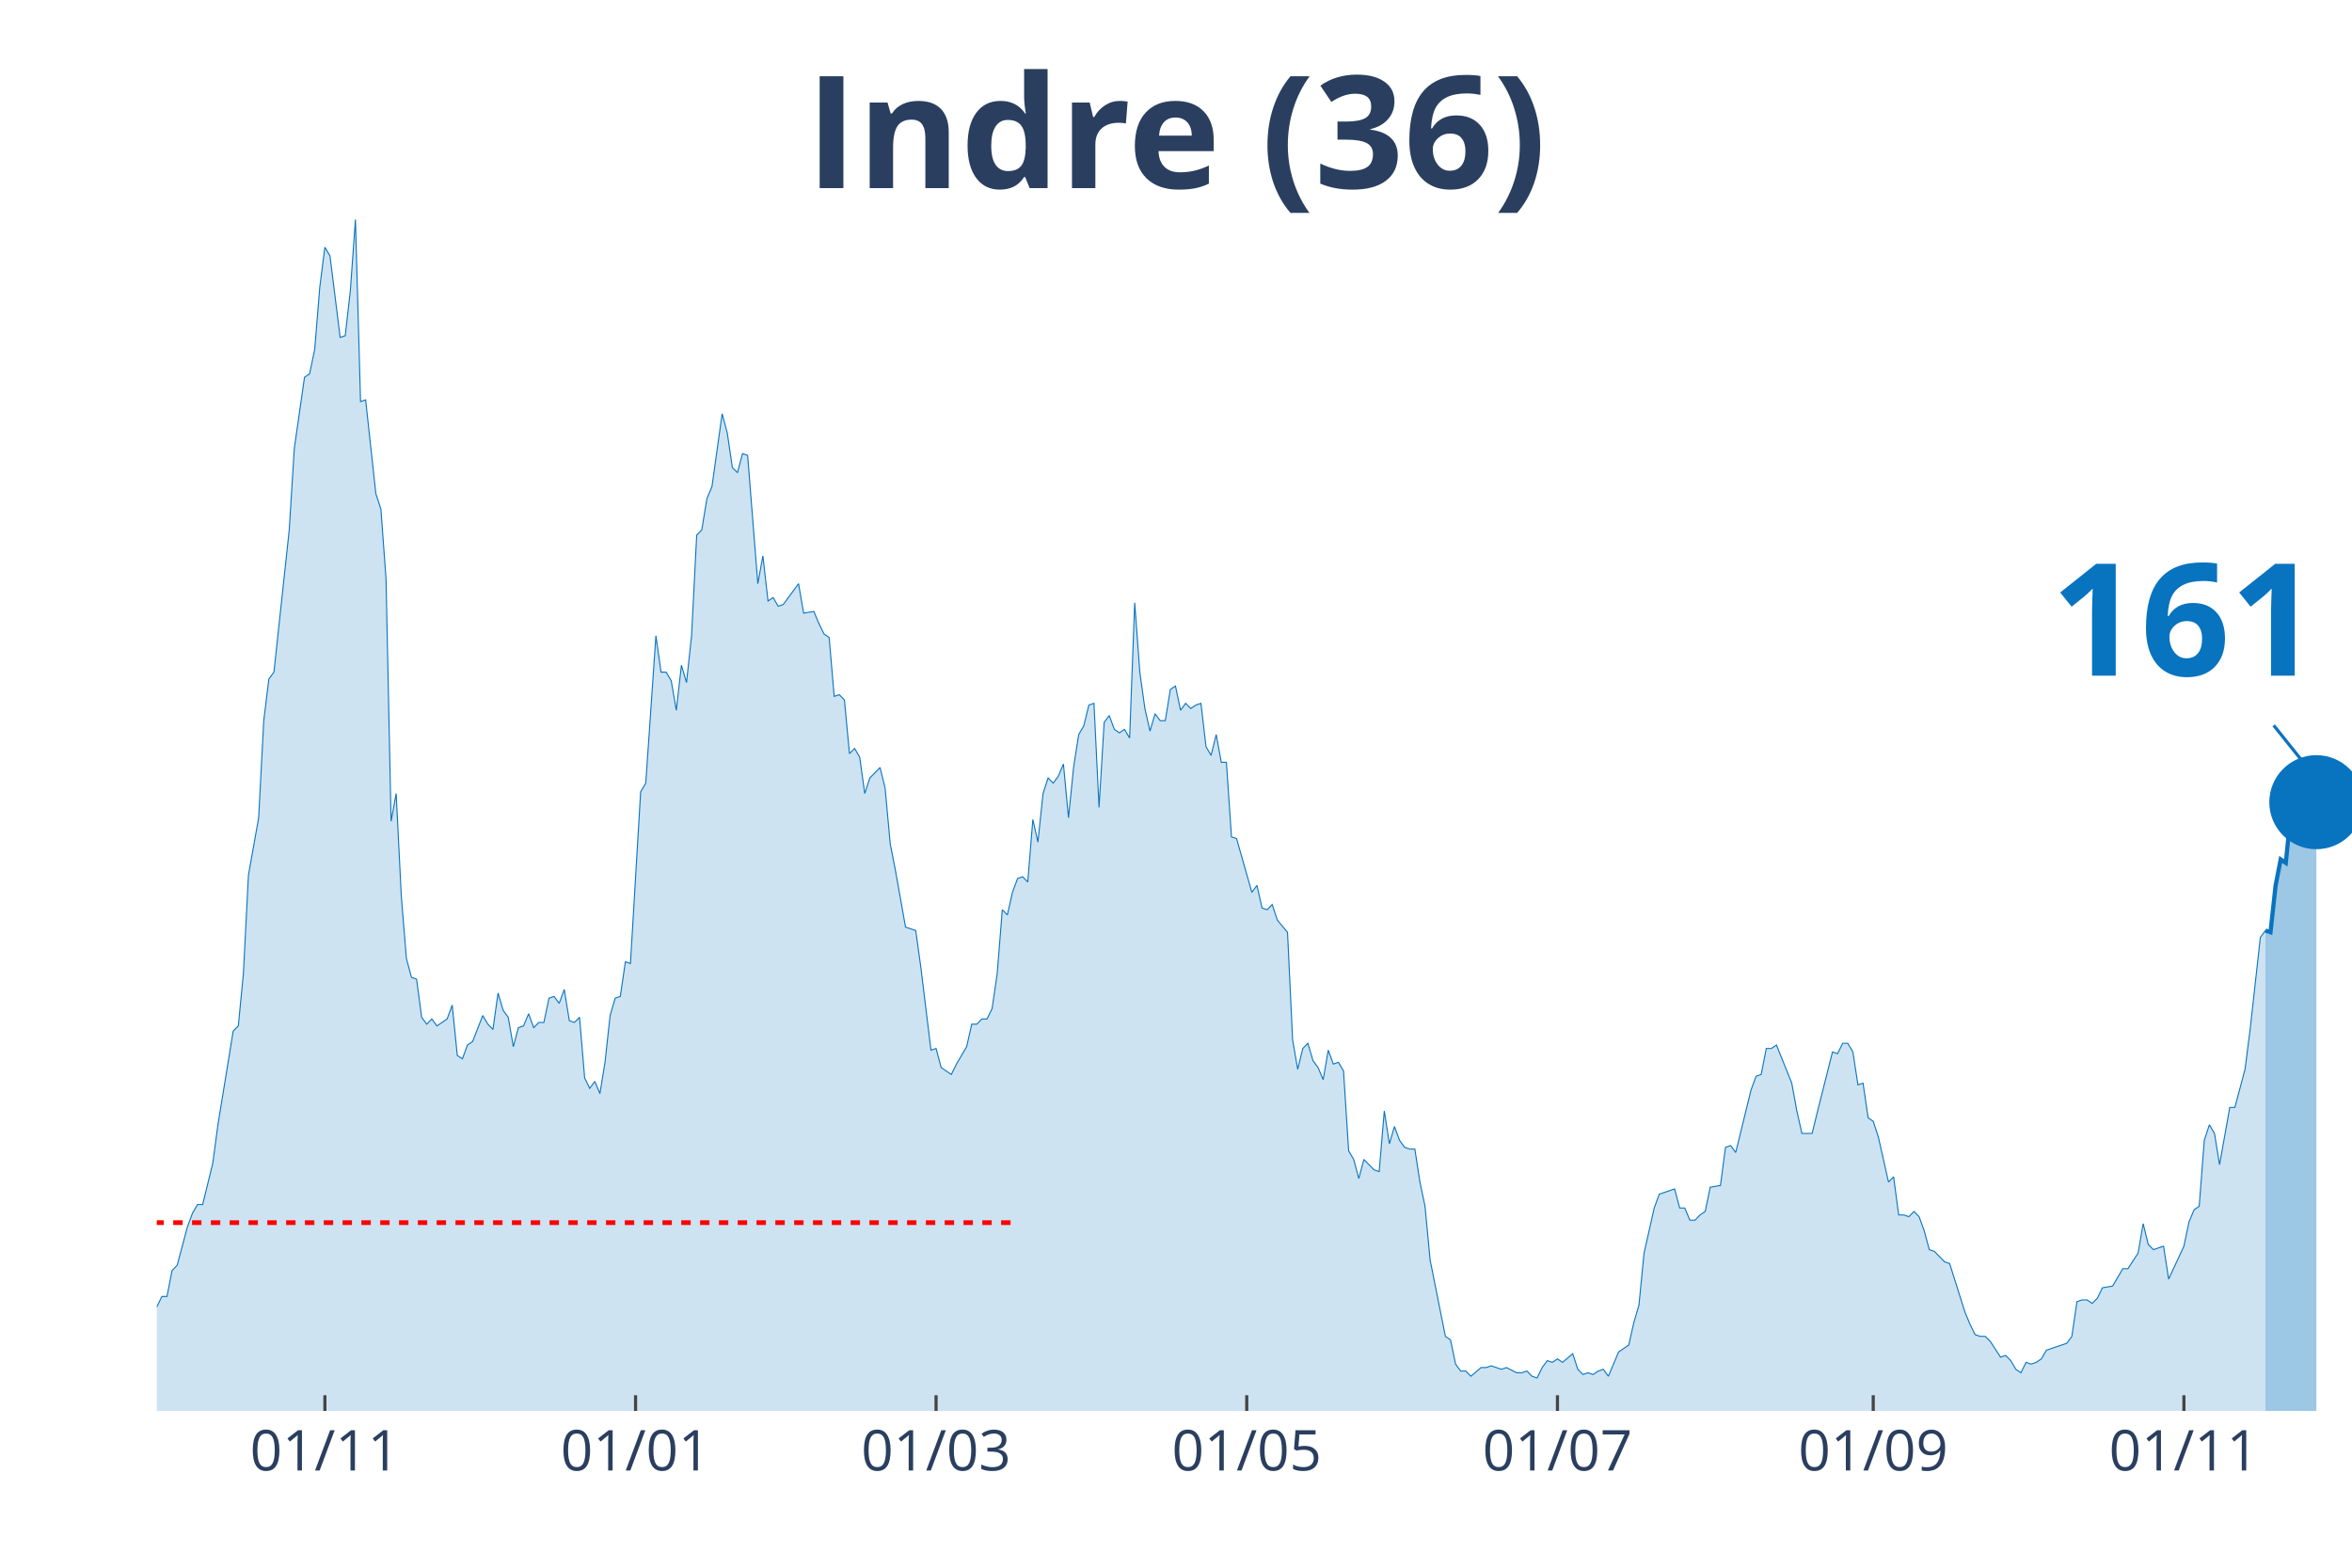
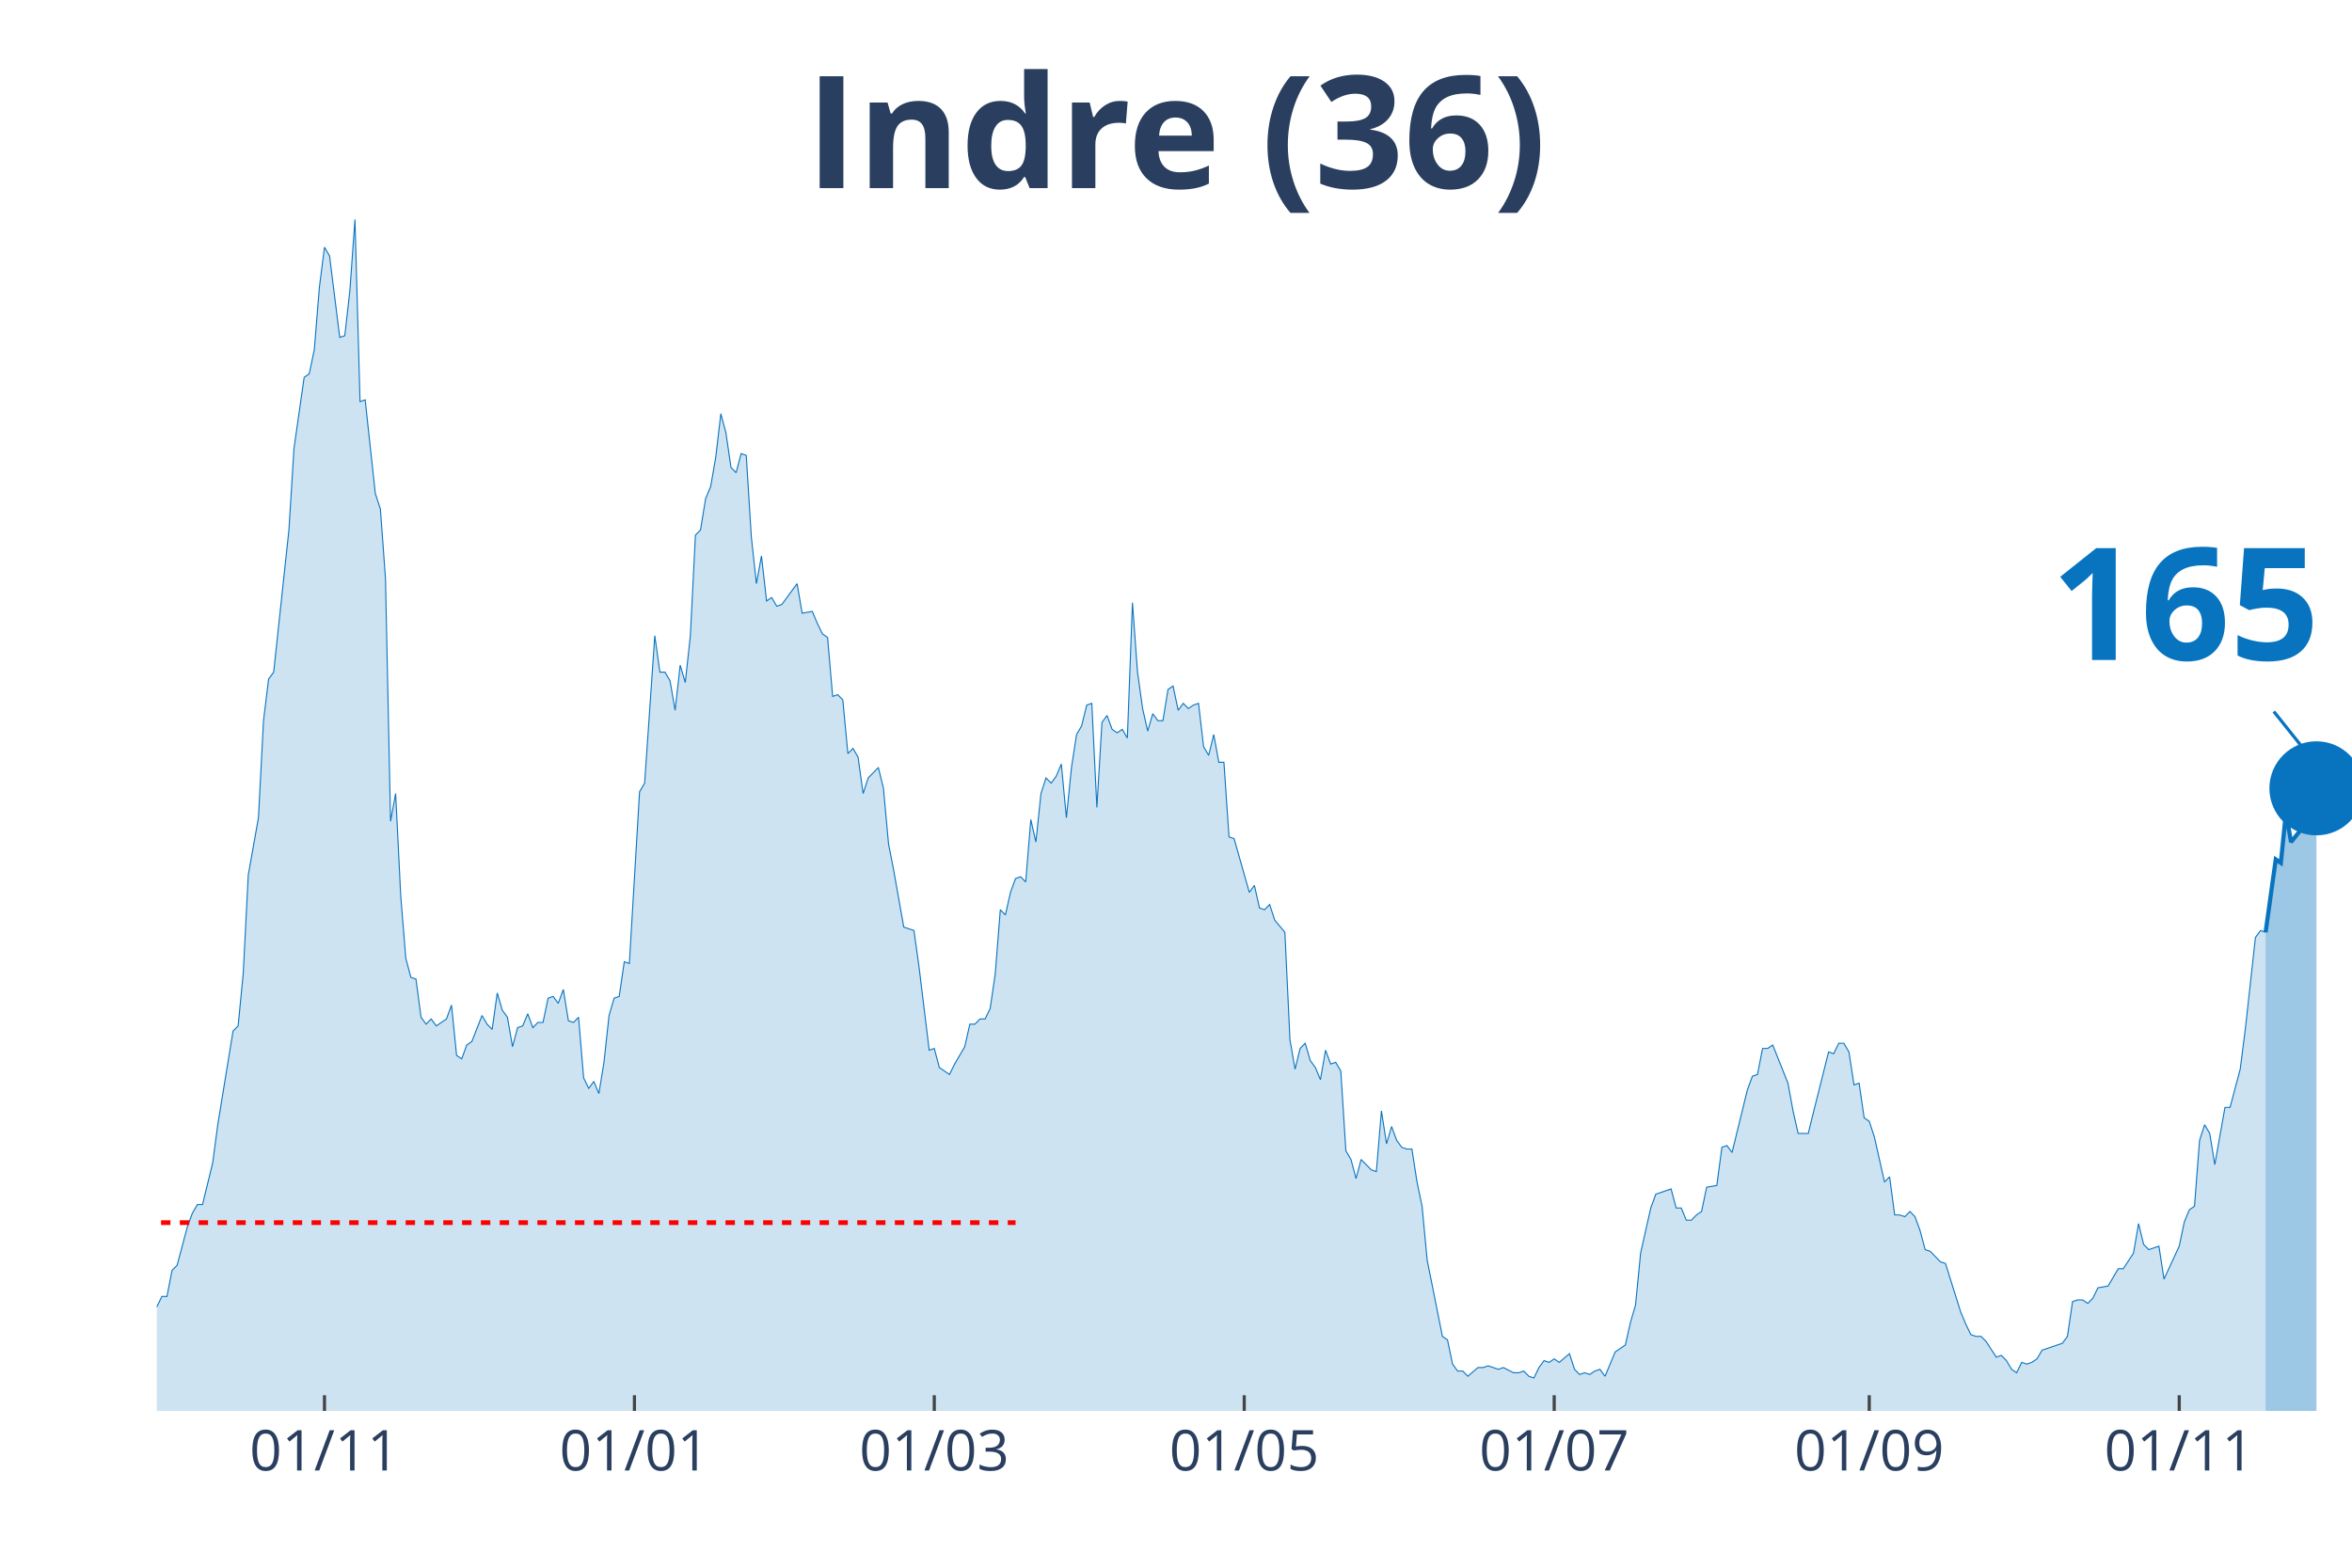
<svg xmlns="http://www.w3.org/2000/svg" class="main-svg" width="1125" height="750" style="" viewBox="0 0 750 500">
  <rect x="0" y="0" width="750" height="500" style="fill: rgb(0, 0, 0); fill-opacity: 0;" />
-   <defs id="defs-5858f6">
+   <defs id="defs-5f9897">
    <g class="clips">
-       <clipPath id="clip5858f6xyplot" class="plotclip">
+       <clipPath id="clip5f9897xyplot" class="plotclip">
        <rect width="700" height="380" />
      </clipPath>
-       <clipPath class="axesclip" id="clip5858f6x">
+       <clipPath class="axesclip" id="clip5f9897x">
        <rect x="50" y="0" width="700" height="500" />
      </clipPath>
-       <clipPath class="axesclip" id="clip5858f6y">
+       <clipPath class="axesclip" id="clip5f9897y">
        <rect x="0" y="70" width="750" height="380" />
      </clipPath>
-       <clipPath class="axesclip" id="clip5858f6xy">
+       <clipPath class="axesclip" id="clip5f9897xy">
        <rect x="50" y="70" width="700" height="380" />
      </clipPath>
    </g>
    <g class="gradients" />
  </defs>
  <g class="bglayer">
    <rect class="bg" x="50" y="70" width="700" height="380" style="fill: rgb(0, 0, 0); fill-opacity: 0; stroke-width: 0;" />
  </g>
  <g class="layer-below">
    <g class="imagelayer" />
    <g class="shapelayer" />
  </g>
  <g class="cartesianlayer">
    <g class="subplot xy">
      <g class="layer-subplot">
        <g class="shapelayer" />
        <g class="imagelayer" />
      </g>
      <g class="gridlayer">
        <g class="x">
-           <path class="xgrid crisp" transform="translate(103.6,0)" d="M0,70v380" style="stroke: rgb(255, 255, 255); stroke-opacity: 1; stroke-width: 1px;" />
-           <path class="xgrid crisp" transform="translate(202.67,0)" d="M0,70v380" style="stroke: rgb(255, 255, 255); stroke-opacity: 1; stroke-width: 1px;" />
-           <path class="xgrid crisp" transform="translate(298.49,0)" d="M0,70v380" style="stroke: rgb(255, 255, 255); stroke-opacity: 1; stroke-width: 1px;" />
-           <path class="xgrid crisp" transform="translate(397.56,0)" d="M0,70v380" style="stroke: rgb(255, 255, 255); stroke-opacity: 1; stroke-width: 1px;" />
-           <path class="xgrid crisp" transform="translate(496.64,0)" d="M0,70v380" style="stroke: rgb(255, 255, 255); stroke-opacity: 1; stroke-width: 1px;" />
-           <path class="xgrid crisp" transform="translate(597.33,0)" d="M0,70v380" style="stroke: rgb(255, 255, 255); stroke-opacity: 1; stroke-width: 1px;" />
-           <path class="xgrid crisp" transform="translate(696.4,0)" d="M0,70v380" style="stroke: rgb(255, 255, 255); stroke-opacity: 1; stroke-width: 1px;" />
+           <path class="xgrid crisp" transform="translate(103.47,0)" d="M0,70v380" style="stroke: rgb(255, 255, 255); stroke-opacity: 1; stroke-width: 1px;" />
+           <path class="xgrid crisp" transform="translate(202.31,0)" d="M0,70v380" style="stroke: rgb(255, 255, 255); stroke-opacity: 1; stroke-width: 1px;" />
+           <path class="xgrid crisp" transform="translate(297.92,0)" d="M0,70v380" style="stroke: rgb(255, 255, 255); stroke-opacity: 1; stroke-width: 1px;" />
+           <path class="xgrid crisp" transform="translate(396.76,0)" d="M0,70v380" style="stroke: rgb(255, 255, 255); stroke-opacity: 1; stroke-width: 1px;" />
+           <path class="xgrid crisp" transform="translate(495.6,0)" d="M0,70v380" style="stroke: rgb(255, 255, 255); stroke-opacity: 1; stroke-width: 1px;" />
+           <path class="xgrid crisp" transform="translate(596.06,0)" d="M0,70v380" style="stroke: rgb(255, 255, 255); stroke-opacity: 1; stroke-width: 1px;" />
+           <path class="xgrid crisp" transform="translate(694.91,0)" d="M0,70v380" style="stroke: rgb(255, 255, 255); stroke-opacity: 1; stroke-width: 1px;" />
        </g>
        <g class="y" />
      </g>
      <g class="zerolinelayer" />
      <path class="xlines-below" />
      <path class="ylines-below" />
      <g class="overlines-below" />
      <g class="xaxislayer-below" />
      <g class="yaxislayer-below" />
      <g class="overaxes-below" />
-       <g class="plot" transform="translate(50, 70)" clip-path="url('#clip5858f6xyplot')">
+       <g class="plot" transform="translate(50, 70)" clip-path="url('#clip5f9897xyplot')">
        <g class="scatterlayer mlayer">
-           <g class="trace scatter tracee66c09" style="stroke-miterlimit: 2;">
+           <g class="trace scatter traceef223f" style="stroke-miterlimit: 2;">
            <g class="fills">
              <g>
-                 <path class="js-fill" d="M672.39,380L-220.88,380L-220.88,373.92L-204.64,378.89L-203.02,378.34L-183.53,379.45L-181.9,380L-160.79,377.79L-159.16,377.23L-144.55,380L-142.92,380L-110.44,379.45L-108.82,377.79L-99.07,375.57L-97.45,377.23L-92.58,375.57L-90.95,374.47L-87.7,374.47L-86.08,371.7L-82.83,370.04L-81.21,373.36L-77.96,370.04L-76.33,370.04L-71.46,371.7L-69.84,370.6L-68.21,375.02L-66.59,374.47L-64.97,374.47L-63.34,370.04L-60.09,358.98L-58.47,354L-55.22,348.47L-53.6,348.47L-50.35,349.58L-48.72,353.45L-43.85,360.09L-42.23,360.09L-40.6,361.75L-38.98,361.19L-35.73,362.85L-34.11,359.53L-29.23,354.56L-27.61,346.81L-25.99,344.6L-24.36,337.41L-22.74,332.98L-21.11,332.98L-19.49,334.09L-17.87,329.11L-16.24,338.52L-14.62,340.73L-11.37,344.6L-9.74,345.71L-8.12,345.71L-6.5,350.68L-4.87,347.92L-3.25,346.81L-1.62,348.47L0,346.81L1.62,343.49L3.25,343.49L4.87,335.2L6.5,333.54L9.74,321.37L11.37,316.94L12.99,314.18L14.62,314.18L17.87,300.9L19.49,288.73L24.36,258.86L25.99,257.21L27.61,240.61L29.23,209.08L32.48,190.83L34.11,159.85L35.73,146.58L37.35,144.37L42.23,99.01L43.85,73.01L47.1,50.33L48.72,49.23L50.35,41.48L51.97,21.57L53.6,8.85L55.22,11.62L58.47,37.61L60.09,37.06L61.72,22.68L63.34,0L64.97,58.08L66.59,57.53L69.84,87.39L71.46,92.37L73.09,114.5L74.71,191.94L76.33,183.09L77.96,215.72L79.58,235.63L81.21,241.72L82.83,242.27L84.45,254.44L86.08,256.65L87.7,254.99L89.33,257.21L90.95,256.1L92.58,254.99L94.2,250.57L95.82,266.61L97.45,267.71L99.07,263.29L100.7,262.18L103.94,253.89L105.57,256.65L107.19,258.31L108.82,246.7L110.44,252.23L112.06,254.44L113.69,263.84L115.31,257.76L116.94,257.21L118.56,253.33L120.19,257.76L121.81,256.1L123.43,256.1L125.06,248.36L126.68,247.8L128.31,250.01L129.93,245.59L131.55,255.55L133.18,256.1L134.8,254.44L136.43,273.8L138.05,277.12L139.68,274.91L141.3,278.78L142.92,268.82L144.55,253.89L146.17,248.36L147.8,247.8L149.42,236.74L151.04,237.29L154.29,182.53L155.92,179.77L159.16,132.75L160.79,144.37L162.41,144.37L164.04,147.13L165.66,156.54L167.29,142.15L168.91,147.69L170.53,132.75L172.16,100.67L173.78,99.01L175.41,89.05L177.03,85.18L180.28,61.95L181.9,68.03L183.53,79.1L185.15,80.76L186.77,74.67L188.4,75.23L191.65,116.16L193.27,107.31L194.9,121.69L196.52,120.58L198.14,123.35L199.77,122.79L204.64,116.16L206.26,125.56L209.51,125.01L211.14,128.88L212.76,132.2L214.39,133.3L216.01,152.11L217.63,151.56L219.26,153.22L220.88,170.36L222.51,168.7L224.13,171.47L225.75,183.09L227.38,178.11L230.63,174.79L232.25,181.43L233.87,199.13L235.5,207.42L238.75,225.68L240.37,226.23L242,226.78L243.62,238.4L246.87,264.95L248.49,264.4L250.12,270.48L251.74,271.59L253.36,272.69L254.99,269.37L258.24,263.84L259.86,256.65L261.48,256.65L263.11,254.99L264.73,254.99L266.36,251.67L267.98,240.61L269.61,220.15L271.23,221.8L272.85,214.61L274.48,210.19L276.1,209.64L277.73,211.3L279.35,191.38L280.97,198.57L282.6,183.09L284.22,178.11L285.85,179.77L287.47,177.55L289.1,173.68L290.72,190.83L292.34,174.79L293.97,164.28L295.59,161.51L297.22,154.88L298.84,154.32L300.46,187.51L302.09,160.41L303.71,158.2L305.34,162.62L306.96,163.73L308.58,162.62L310.21,165.39L311.83,122.24L313.46,144.37L315.08,155.98L316.71,163.17L318.33,157.64L319.95,159.85L321.58,159.85L323.2,149.9L324.83,148.79L326.45,156.54L328.07,154.32L329.7,155.98L331.32,154.88L332.95,154.32L334.57,168.15L336.19,170.92L337.82,164.28L339.44,173.13L341.07,173.13L342.69,196.91L344.32,197.47L349.19,214.61L350.81,212.4L352.44,219.59L354.06,220.15L355.68,218.49L357.31,223.46L360.56,227.34L362.18,261.63L363.81,271.03L365.43,264.4L367.05,262.74L368.68,268.27L370.3,270.48L371.93,274.35L373.55,264.95L375.17,269.37L376.8,268.82L378.42,271.59L380.05,297.03L381.67,299.8L383.29,305.88L384.92,299.8L388.17,303.11L389.79,303.67L391.42,284.31L393.04,294.82L394.66,289.29L396.29,293.71L397.91,295.92L399.54,296.48L401.16,296.48L402.78,306.99L404.41,314.73L406.03,331.88L410.9,356.22L412.53,357.32L414.15,365.07L415.78,367.28L417.4,367.28L419.03,368.94L422.27,366.17L423.9,366.17L425.52,365.62L427.15,366.17L428.77,366.72L430.39,366.17L433.64,367.83L435.27,367.83L436.89,367.28L438.52,368.94L440.14,369.49L441.76,366.17L443.39,363.96L445.01,364.51L446.64,363.41L448.26,364.51L451.51,361.75L453.13,366.72L454.76,368.38L456.38,367.83L458,368.38L459.63,367.28L461.25,366.72L462.88,368.94L466.13,361.19L467.75,360.09L469.37,358.98L471,351.79L472.62,346.26L474.25,329.67L477.49,315.28L479.12,310.86L483.99,309.2L485.61,315.28L487.24,315.28L488.86,319.16L490.49,319.16L492.11,317.5L493.74,316.39L495.36,308.65L498.61,308.09L500.23,295.92L501.86,295.37L503.48,297.58L508.35,277.67L509.98,273.25L511.6,272.69L513.23,264.4L514.85,264.4L516.47,263.29L521.35,275.46L522.97,284.31L524.59,291.5L526.22,291.5L527.84,291.5L529.47,284.86L534.34,265.5L535.96,266.06L537.59,262.74L539.21,262.74L540.84,265.5L542.46,276.01L544.08,275.46L545.71,286.52L547.33,287.63L548.96,292.61L552.2,306.99L553.83,305.33L555.45,317.5L557.08,317.5L558.7,318.05L560.32,316.39L561.95,318.05L563.57,322.47L565.2,328.56L566.82,329.11L570.07,332.43L571.69,332.98L576.57,348.47L578.19,352.34L579.81,355.66L581.44,356.22L583.06,356.22L584.69,357.87L587.94,362.85L589.56,362.3L591.18,363.96L592.81,366.72L594.43,367.83L596.06,364.51L597.68,365.07L599.3,364.51L600.93,363.41L602.55,360.64L609.05,358.43L610.67,356.22L612.3,345.15L613.92,344.6L615.55,344.6L617.17,345.71L618.79,344.05L620.42,340.73L623.67,340.17L625.29,337.41L626.91,334.64L628.54,334.64L631.79,329.67L633.41,320.26L635.03,326.9L636.66,328.56L639.91,327.45L641.53,337.96L646.4,327.45L648.03,319.71L649.65,315.84L651.28,314.73L652.9,293.71L654.52,288.73L656.15,291.5L657.77,301.46L661.02,283.2L662.65,283.2L665.89,271.03L667.52,258.31L670.77,229L672.39,226.78" style="fill: rgb(8, 115, 191); fill-opacity: 0.2; stroke-width: 0;" />
+                 <path class="js-fill" d="M672.45,380L-220.37,380L-220.37,373.92L-204.17,378.89L-202.55,378.34L-183.1,379.45L-181.48,380L-160.42,377.79L-158.8,377.23L-144.21,380L-142.59,380L-110.19,379.45L-108.56,377.79L-98.84,375.57L-97.22,377.23L-92.36,375.57L-90.74,374.47L-87.5,374.47L-85.88,371.7L-82.64,370.04L-81.02,373.36L-77.78,370.04L-76.16,370.04L-71.3,371.7L-69.68,370.6L-68.06,375.02L-66.44,374.47L-64.81,374.47L-63.19,370.04L-59.95,358.98L-58.33,354L-55.09,348.47L-53.47,348.47L-50.23,349.58L-48.61,353.45L-43.75,360.09L-42.13,360.09L-40.51,361.75L-38.89,361.19L-35.65,362.85L-34.03,359.53L-29.17,354.56L-27.55,346.81L-25.93,344.6L-24.31,337.41L-22.69,332.98L-21.06,332.98L-19.44,334.09L-17.82,329.11L-16.2,338.52L-14.58,340.73L-11.34,344.6L-9.72,345.71L-8.1,345.71L-6.48,350.68L-4.86,347.92L-3.24,346.81L-1.62,348.47L0,346.81L1.62,343.49L3.24,343.49L4.86,335.2L6.48,333.54L9.72,321.37L11.34,316.94L12.96,314.18L14.58,314.18L17.82,300.9L19.44,288.73L24.31,258.86L25.93,257.21L27.55,240.61L29.17,209.08L32.41,190.83L34.03,159.85L35.65,146.58L37.27,144.37L42.13,99.01L43.75,73.01L46.99,50.33L48.61,49.23L50.23,41.48L51.85,21.57L53.47,8.85L55.09,11.62L58.33,37.61L59.95,37.06L61.57,22.68L63.19,0L64.81,58.08L66.44,57.53L69.68,87.39L71.3,92.37L72.92,114.5L74.54,191.94L76.16,183.09L77.78,215.72L79.4,235.63L81.02,241.72L82.64,242.27L84.26,254.44L85.88,256.65L87.5,254.99L89.12,257.21L90.74,256.1L92.36,254.99L93.98,250.57L95.6,266.61L97.22,267.71L98.84,263.29L100.46,262.18L103.7,253.89L105.32,256.65L106.94,258.31L108.56,246.7L110.19,252.23L111.81,254.44L113.43,263.84L115.05,257.76L116.67,257.21L118.29,253.33L119.91,257.76L121.53,256.1L123.15,256.1L124.77,248.36L126.39,247.8L128.01,250.01L129.63,245.59L131.25,255.55L132.87,256.1L134.49,254.44L136.11,273.8L137.73,277.12L139.35,274.91L140.97,278.78L142.59,268.82L144.21,253.89L145.83,248.36L147.45,247.8L149.07,236.74L150.69,237.29L153.94,182.53L155.56,179.77L158.8,132.75L160.42,144.37L162.04,144.37L163.66,147.13L165.28,156.54L166.9,142.15L168.52,147.69L170.14,132.75L171.76,100.67L173.38,99.01L175,89.05L176.62,85.18L178.24,75.78L179.86,61.95L181.48,68.03L183.1,79.1L184.72,80.76L186.34,74.67L187.96,75.23L189.58,101.22L191.2,116.16L192.82,107.31L194.44,121.69L196.06,120.58L197.69,123.35L199.31,122.79L204.17,116.16L205.79,125.56L209.03,125.01L210.65,128.88L212.27,132.2L213.89,133.3L215.51,152.11L217.13,151.56L218.75,153.22L220.37,170.36L221.99,168.7L223.61,171.47L225.23,183.09L226.85,178.11L230.09,174.79L231.71,181.43L233.33,199.13L234.95,207.42L238.19,225.68L239.81,226.23L241.44,226.78L243.06,238.4L246.3,264.95L247.92,264.4L249.54,270.48L251.16,271.59L252.78,272.69L254.4,269.37L257.64,263.84L259.26,256.65L260.88,256.65L262.5,254.99L264.12,254.99L265.74,251.67L267.36,240.61L268.98,220.15L270.6,221.8L272.22,214.61L273.84,210.19L275.46,209.64L277.08,211.3L278.7,191.38L280.32,198.57L281.94,183.09L283.56,178.11L285.19,179.77L286.81,177.55L288.43,173.68L290.05,190.83L291.67,174.79L293.29,164.28L294.91,161.51L296.53,154.88L298.15,154.32L299.77,187.51L301.39,160.41L303.01,158.2L304.63,162.62L306.25,163.73L307.87,162.62L309.49,165.39L311.11,122.24L312.73,144.37L314.35,155.98L315.97,163.17L317.59,157.64L319.21,159.85L320.83,159.85L322.45,149.9L324.07,148.79L325.69,156.54L327.31,154.32L328.94,155.98L330.56,154.88L332.18,154.32L333.8,168.15L335.42,170.92L337.04,164.28L338.66,173.13L340.28,173.13L341.9,196.91L343.52,197.47L348.38,214.61L350,212.4L351.62,219.59L353.24,220.15L354.86,218.49L356.48,223.46L359.72,227.34L361.34,261.63L362.96,271.03L364.58,264.4L366.2,262.74L367.82,268.27L369.44,270.48L371.06,274.35L372.69,264.95L374.31,269.37L375.93,268.82L377.55,271.59L379.17,297.03L380.79,299.8L382.41,305.88L384.03,299.8L387.27,303.11L388.89,303.67L390.51,284.31L392.13,294.82L393.75,289.29L395.37,293.71L396.99,295.92L398.61,296.48L400.23,296.48L401.85,306.99L403.47,314.73L405.09,331.88L409.95,356.22L411.57,357.32L413.19,365.07L414.81,367.28L416.44,367.28L418.06,368.94L421.3,366.17L422.92,366.17L424.54,365.62L426.16,366.17L427.78,366.72L429.4,366.17L432.64,367.83L434.26,367.83L435.88,367.28L437.5,368.94L439.12,369.49L440.74,366.17L442.36,363.96L443.98,364.51L445.6,363.41L447.22,364.51L450.46,361.75L452.08,366.72L453.7,368.38L455.32,367.83L456.94,368.38L458.56,367.28L460.19,366.72L461.81,368.94L465.05,361.19L466.67,360.09L468.29,358.98L469.91,351.79L471.53,346.26L473.15,329.67L476.39,315.28L478.01,310.86L482.87,309.2L484.49,315.28L486.11,315.28L487.73,319.16L489.35,319.16L490.97,317.5L492.59,316.39L494.21,308.65L497.45,308.09L499.07,295.92L500.69,295.37L502.31,297.58L507.18,277.67L508.8,273.25L510.42,272.69L512.04,264.4L513.66,264.4L515.28,263.29L520.14,275.46L521.76,284.31L523.38,291.5L525,291.5L526.62,291.5L528.24,284.86L533.1,265.5L534.72,266.06L536.34,262.74L537.96,262.74L539.58,265.5L541.2,276.01L542.82,275.46L544.44,286.52L546.06,287.63L547.69,292.61L550.93,306.99L552.55,305.33L554.17,317.5L555.79,317.5L557.41,318.05L559.03,316.39L560.65,318.05L562.27,322.47L563.89,328.56L565.51,329.11L568.75,332.43L570.37,332.98L575.23,348.47L576.85,352.34L578.47,355.66L580.09,356.22L581.71,356.22L583.33,357.87L586.57,362.85L588.19,362.3L589.81,363.96L591.44,366.72L593.06,367.83L594.68,364.51L596.3,365.07L597.92,364.51L599.54,363.41L601.16,360.64L607.64,358.43L609.26,356.22L610.88,345.15L612.5,344.6L614.12,344.6L615.74,345.71L617.36,344.05L618.98,340.73L622.22,340.17L623.84,337.41L625.46,334.64L627.08,334.64L630.32,329.67L631.94,320.26L633.56,326.9L635.19,328.56L638.43,327.45L640.05,337.96L644.91,327.45L646.53,319.71L648.15,315.84L649.77,314.73L651.39,293.71L653.01,288.73L654.63,291.5L656.25,301.46L659.49,283.2L661.11,283.2L664.35,271.03L665.97,258.31L669.21,229L670.83,226.78L672.45,227.34" style="fill: rgb(8, 115, 191); fill-opacity: 0.2; stroke-width: 0;" />
              </g>
            </g>
            <g class="errorbars" />
            <g class="lines">
-               <path class="js-line" d="M-220.88,373.92L-204.64,378.89L-203.02,378.34L-183.53,379.45L-181.9,380L-160.79,377.79L-159.16,377.23L-144.55,380L-142.92,380L-110.44,379.45L-108.82,377.79L-99.07,375.57L-97.45,377.23L-92.58,375.57L-90.95,374.47L-87.7,374.47L-86.08,371.7L-82.83,370.04L-81.21,373.36L-77.96,370.04L-76.33,370.04L-71.46,371.7L-69.84,370.6L-68.21,375.02L-66.59,374.47L-64.97,374.47L-63.34,370.04L-60.09,358.98L-58.47,354L-55.22,348.47L-53.6,348.47L-50.35,349.58L-48.72,353.45L-43.85,360.09L-42.23,360.09L-40.6,361.75L-38.98,361.19L-35.73,362.85L-34.11,359.53L-29.23,354.56L-27.61,346.81L-25.99,344.6L-24.36,337.41L-22.74,332.98L-21.11,332.98L-19.49,334.09L-17.87,329.11L-16.24,338.52L-14.62,340.73L-11.37,344.6L-9.74,345.71L-8.12,345.71L-6.5,350.68L-4.87,347.92L-3.25,346.81L-1.62,348.47L0,346.81L1.62,343.49L3.25,343.49L4.87,335.2L6.5,333.54L9.74,321.37L11.37,316.94L12.99,314.18L14.62,314.18L17.87,300.9L19.49,288.73L24.36,258.86L25.99,257.21L27.61,240.61L29.23,209.08L32.48,190.83L34.11,159.85L35.73,146.58L37.35,144.37L42.23,99.01L43.85,73.01L47.1,50.33L48.72,49.23L50.35,41.48L51.97,21.57L53.6,8.85L55.22,11.62L58.47,37.61L60.09,37.06L61.72,22.68L63.34,0L64.97,58.08L66.59,57.53L69.84,87.39L71.46,92.37L73.09,114.5L74.71,191.94L76.33,183.09L77.96,215.72L79.58,235.63L81.21,241.72L82.83,242.27L84.45,254.44L86.08,256.65L87.7,254.99L89.33,257.21L90.95,256.1L92.58,254.99L94.2,250.57L95.82,266.61L97.45,267.71L99.07,263.29L100.7,262.18L103.94,253.89L105.57,256.65L107.19,258.31L108.82,246.7L110.44,252.23L112.06,254.44L113.69,263.84L115.31,257.76L116.94,257.21L118.56,253.33L120.19,257.76L121.81,256.1L123.43,256.1L125.06,248.36L126.68,247.8L128.31,250.01L129.93,245.59L131.55,255.55L133.18,256.1L134.8,254.44L136.43,273.8L138.05,277.12L139.68,274.91L141.3,278.78L142.92,268.82L144.55,253.89L146.17,248.36L147.8,247.8L149.42,236.74L151.04,237.29L154.29,182.53L155.92,179.77L159.16,132.75L160.79,144.37L162.41,144.37L164.04,147.13L165.66,156.54L167.29,142.15L168.91,147.69L170.53,132.75L172.16,100.67L173.78,99.01L175.41,89.05L177.03,85.18L180.28,61.95L181.9,68.03L183.53,79.1L185.15,80.76L186.77,74.67L188.4,75.23L191.65,116.16L193.27,107.31L194.9,121.69L196.52,120.58L198.14,123.35L199.77,122.79L204.64,116.16L206.26,125.56L209.51,125.01L211.14,128.88L212.76,132.2L214.39,133.3L216.01,152.11L217.63,151.56L219.26,153.22L220.88,170.36L222.51,168.7L224.13,171.47L225.75,183.09L227.38,178.11L230.63,174.79L232.25,181.43L233.87,199.13L235.5,207.42L238.75,225.68L240.37,226.23L242,226.78L243.62,238.4L246.87,264.95L248.49,264.4L250.12,270.48L251.74,271.59L253.36,272.69L254.99,269.37L258.24,263.84L259.86,256.65L261.48,256.65L263.11,254.99L264.73,254.99L266.36,251.67L267.98,240.61L269.61,220.15L271.23,221.8L272.85,214.61L274.48,210.19L276.1,209.64L277.73,211.3L279.35,191.38L280.97,198.57L282.6,183.09L284.22,178.11L285.85,179.77L287.47,177.55L289.1,173.68L290.72,190.83L292.34,174.79L293.97,164.28L295.59,161.51L297.22,154.88L298.84,154.32L300.46,187.51L302.09,160.41L303.71,158.2L305.34,162.62L306.96,163.73L308.58,162.62L310.21,165.39L311.83,122.24L313.46,144.37L315.08,155.98L316.71,163.17L318.33,157.64L319.95,159.85L321.58,159.85L323.2,149.9L324.83,148.79L326.45,156.54L328.07,154.32L329.7,155.98L331.32,154.88L332.95,154.32L334.57,168.15L336.19,170.92L337.82,164.28L339.44,173.13L341.07,173.13L342.69,196.91L344.32,197.47L349.19,214.61L350.81,212.4L352.44,219.59L354.06,220.15L355.68,218.49L357.31,223.46L360.56,227.34L362.18,261.63L363.81,271.03L365.43,264.4L367.05,262.74L368.68,268.27L370.3,270.48L371.93,274.35L373.55,264.95L375.17,269.37L376.8,268.82L378.42,271.59L380.05,297.03L381.67,299.8L383.29,305.88L384.92,299.8L388.17,303.11L389.79,303.67L391.42,284.31L393.04,294.82L394.66,289.29L396.29,293.71L397.91,295.92L399.54,296.48L401.16,296.48L402.78,306.99L404.41,314.73L406.03,331.88L410.9,356.22L412.53,357.32L414.15,365.07L415.78,367.28L417.4,367.28L419.03,368.94L422.27,366.17L423.9,366.17L425.52,365.62L427.15,366.17L428.77,366.72L430.39,366.17L433.64,367.83L435.27,367.83L436.89,367.28L438.52,368.94L440.14,369.49L441.76,366.17L443.39,363.96L445.01,364.51L446.64,363.41L448.26,364.51L451.51,361.75L453.13,366.72L454.76,368.38L456.38,367.83L458,368.38L459.63,367.28L461.25,366.72L462.88,368.94L466.13,361.19L467.75,360.09L469.37,358.98L471,351.79L472.62,346.26L474.25,329.67L477.49,315.28L479.12,310.86L483.99,309.2L485.61,315.28L487.24,315.28L488.86,319.16L490.49,319.16L492.11,317.5L493.74,316.39L495.36,308.65L498.61,308.09L500.23,295.92L501.86,295.37L503.48,297.58L508.35,277.67L509.98,273.25L511.6,272.69L513.23,264.4L514.85,264.4L516.47,263.29L521.35,275.46L522.97,284.31L524.59,291.5L526.22,291.5L527.84,291.5L529.47,284.86L534.34,265.5L535.96,266.06L537.59,262.74L539.21,262.74L540.84,265.5L542.46,276.01L544.08,275.46L545.71,286.52L547.33,287.63L548.96,292.61L552.2,306.99L553.83,305.33L555.45,317.5L557.08,317.5L558.7,318.05L560.32,316.39L561.95,318.05L563.57,322.47L565.2,328.56L566.82,329.11L570.07,332.43L571.69,332.98L576.57,348.47L578.19,352.34L579.81,355.66L581.44,356.22L583.06,356.22L584.69,357.87L587.94,362.85L589.56,362.3L591.18,363.96L592.81,366.72L594.43,367.83L596.06,364.51L597.68,365.07L599.3,364.51L600.93,363.41L602.55,360.64L609.05,358.43L610.67,356.22L612.3,345.15L613.92,344.6L615.55,344.6L617.17,345.71L618.79,344.05L620.42,340.73L623.67,340.17L625.29,337.41L626.91,334.64L628.54,334.64L631.79,329.67L633.41,320.26L635.03,326.9L636.66,328.56L639.91,327.45L641.53,337.96L646.4,327.45L648.03,319.71L649.65,315.84L651.28,314.73L652.9,293.71L654.52,288.73L656.15,291.5L657.77,301.46L661.02,283.2L662.65,283.2L665.89,271.03L667.52,258.31L670.77,229L672.39,226.78" style="vector-effect: non-scaling-stroke; fill: none; stroke: rgb(8, 115, 191); stroke-opacity: 1; stroke-width: 0.5px; opacity: 1;" />
+               <path class="js-line" d="M-220.37,373.92L-204.17,378.89L-202.55,378.34L-183.1,379.45L-181.48,380L-160.42,377.79L-158.8,377.23L-144.21,380L-142.59,380L-110.19,379.45L-108.56,377.79L-98.84,375.57L-97.22,377.23L-92.36,375.57L-90.74,374.47L-87.5,374.47L-85.88,371.7L-82.64,370.04L-81.02,373.36L-77.78,370.04L-76.16,370.04L-71.3,371.7L-69.68,370.6L-68.06,375.02L-66.44,374.47L-64.81,374.47L-63.19,370.04L-59.95,358.98L-58.33,354L-55.09,348.47L-53.47,348.47L-50.23,349.58L-48.61,353.45L-43.75,360.09L-42.13,360.09L-40.51,361.75L-38.89,361.19L-35.65,362.85L-34.03,359.53L-29.17,354.56L-27.55,346.81L-25.93,344.6L-24.31,337.41L-22.69,332.98L-21.06,332.98L-19.44,334.09L-17.82,329.11L-16.2,338.52L-14.58,340.73L-11.34,344.6L-9.72,345.71L-8.1,345.71L-6.48,350.68L-4.86,347.92L-3.24,346.81L-1.62,348.47L0,346.81L1.62,343.49L3.24,343.49L4.86,335.2L6.48,333.54L9.72,321.37L11.34,316.94L12.96,314.18L14.58,314.18L17.82,300.9L19.44,288.73L24.31,258.86L25.93,257.21L27.55,240.61L29.17,209.08L32.41,190.83L34.03,159.85L35.65,146.58L37.27,144.37L42.13,99.01L43.75,73.01L46.99,50.33L48.61,49.23L50.23,41.48L51.85,21.57L53.47,8.85L55.09,11.62L58.33,37.61L59.95,37.06L61.57,22.68L63.19,0L64.81,58.08L66.44,57.53L69.68,87.39L71.3,92.37L72.92,114.5L74.54,191.94L76.16,183.09L77.78,215.72L79.4,235.63L81.02,241.72L82.64,242.27L84.26,254.44L85.88,256.65L87.5,254.99L89.12,257.21L90.74,256.1L92.36,254.99L93.98,250.57L95.6,266.61L97.22,267.71L98.84,263.29L100.46,262.18L103.7,253.89L105.32,256.65L106.94,258.31L108.56,246.7L110.19,252.23L111.81,254.44L113.43,263.84L115.05,257.76L116.67,257.21L118.29,253.33L119.91,257.76L121.53,256.1L123.15,256.1L124.77,248.36L126.39,247.8L128.01,250.01L129.63,245.59L131.25,255.55L132.87,256.1L134.49,254.44L136.11,273.8L137.73,277.12L139.35,274.91L140.97,278.78L142.59,268.82L144.21,253.89L145.83,248.36L147.45,247.8L149.07,236.74L150.69,237.29L153.94,182.53L155.56,179.77L158.8,132.75L160.42,144.37L162.04,144.37L163.66,147.13L165.28,156.54L166.9,142.15L168.52,147.69L170.14,132.75L171.76,100.67L173.38,99.01L175,89.05L176.62,85.18L178.24,75.78L179.86,61.95L181.48,68.03L183.1,79.1L184.72,80.76L186.34,74.67L187.96,75.23L189.58,101.22L191.2,116.16L192.82,107.31L194.44,121.69L196.06,120.58L197.69,123.35L199.31,122.79L204.17,116.16L205.79,125.56L209.03,125.01L210.65,128.88L212.27,132.2L213.89,133.3L215.51,152.11L217.13,151.56L218.75,153.22L220.37,170.36L221.99,168.7L223.61,171.47L225.23,183.09L226.85,178.11L230.09,174.79L231.71,181.43L233.33,199.13L234.95,207.42L238.19,225.68L239.81,226.23L241.44,226.78L243.06,238.4L246.3,264.95L247.92,264.4L249.54,270.48L251.16,271.59L252.78,272.69L254.4,269.37L257.64,263.84L259.26,256.65L260.88,256.65L262.5,254.99L264.12,254.99L265.74,251.67L267.36,240.61L268.98,220.15L270.6,221.8L272.22,214.61L273.84,210.19L275.46,209.64L277.08,211.3L278.7,191.38L280.32,198.57L281.94,183.09L283.56,178.11L285.19,179.77L286.81,177.55L288.43,173.68L290.05,190.83L291.67,174.79L293.29,164.28L294.91,161.51L296.53,154.88L298.15,154.32L299.77,187.51L301.39,160.41L303.01,158.2L304.63,162.62L306.25,163.73L307.87,162.62L309.49,165.39L311.11,122.24L312.73,144.37L314.35,155.98L315.97,163.17L317.59,157.64L319.21,159.85L320.83,159.85L322.45,149.9L324.07,148.79L325.69,156.54L327.31,154.32L328.94,155.98L330.56,154.88L332.18,154.32L333.8,168.15L335.42,170.92L337.04,164.28L338.66,173.13L340.28,173.13L341.9,196.91L343.52,197.47L348.38,214.61L350,212.4L351.62,219.59L353.24,220.15L354.86,218.49L356.48,223.46L359.72,227.34L361.34,261.63L362.96,271.03L364.58,264.4L366.2,262.74L367.82,268.27L369.44,270.48L371.06,274.35L372.69,264.95L374.31,269.37L375.93,268.82L377.55,271.59L379.17,297.03L380.79,299.8L382.41,305.88L384.03,299.8L387.27,303.11L388.89,303.67L390.51,284.31L392.13,294.82L393.75,289.29L395.37,293.71L396.99,295.92L398.61,296.48L400.23,296.48L401.85,306.99L403.47,314.73L405.09,331.88L409.95,356.22L411.57,357.32L413.19,365.07L414.81,367.28L416.44,367.28L418.06,368.94L421.3,366.17L422.92,366.17L424.54,365.62L426.16,366.17L427.78,366.72L429.4,366.17L432.64,367.83L434.26,367.83L435.88,367.28L437.5,368.94L439.12,369.49L440.74,366.17L442.36,363.96L443.98,364.51L445.6,363.41L447.22,364.51L450.46,361.75L452.08,366.72L453.7,368.38L455.32,367.83L456.94,368.38L458.56,367.28L460.19,366.72L461.81,368.94L465.05,361.19L466.67,360.09L468.29,358.98L469.91,351.79L471.53,346.26L473.15,329.67L476.39,315.28L478.01,310.86L482.87,309.2L484.49,315.28L486.11,315.28L487.73,319.16L489.35,319.16L490.97,317.5L492.59,316.39L494.21,308.65L497.45,308.09L499.07,295.92L500.69,295.37L502.31,297.58L507.18,277.67L508.8,273.25L510.42,272.69L512.04,264.4L513.66,264.4L515.28,263.29L520.14,275.46L521.76,284.31L523.38,291.5L525,291.5L526.62,291.5L528.24,284.86L533.1,265.5L534.72,266.06L536.34,262.74L537.96,262.74L539.58,265.5L541.2,276.01L542.82,275.46L544.44,286.52L546.06,287.63L547.69,292.61L550.93,306.99L552.55,305.33L554.17,317.5L555.79,317.5L557.41,318.05L559.03,316.39L560.65,318.05L562.27,322.47L563.89,328.56L565.51,329.11L568.75,332.43L570.37,332.98L575.23,348.47L576.85,352.34L578.47,355.66L580.09,356.22L581.71,356.22L583.33,357.87L586.57,362.85L588.19,362.3L589.81,363.96L591.44,366.72L593.06,367.83L594.68,364.51L596.3,365.07L597.92,364.51L599.54,363.41L601.16,360.64L607.64,358.43L609.26,356.22L610.88,345.15L612.5,344.6L614.12,344.6L615.74,345.71L617.36,344.05L618.98,340.73L622.22,340.17L623.84,337.41L625.46,334.64L627.08,334.64L630.32,329.67L631.94,320.26L633.56,326.9L635.19,328.56L638.43,327.45L640.05,337.96L644.91,327.45L646.53,319.71L648.15,315.84L649.77,314.73L651.39,293.71L653.01,288.73L654.63,291.5L656.25,301.46L659.49,283.2L661.11,283.2L664.35,271.03L665.97,258.31L669.21,229L670.83,226.78L672.45,227.34" style="vector-effect: non-scaling-stroke; fill: none; stroke: rgb(8, 115, 191); stroke-opacity: 1; stroke-width: 0.5px; opacity: 1;" />
            </g>
            <g class="points" />
            <g class="text" />
          </g>
-           <g class="trace scatter trace8cba73" style="stroke-miterlimit: 2;">
+           <g class="trace scatter traceda0419" style="stroke-miterlimit: 2;">
            <g class="fills">
              <g>
-                 <path class="js-fill" d="M688.63,380L672.39,380L672.39,226.78L674.01,227.34L675.64,212.4L677.26,204.1L678.89,205.21L680.51,189.17L682.13,198.57L687.01,192.49L688.63,185.85" style="fill: rgb(8, 115, 191); fill-opacity: 0.4; stroke-width: 0;" />
+                 <path class="js-fill" d="M688.66,380L672.45,380L672.45,227.34L675.69,204.1L677.31,205.21L678.94,189.17L680.56,198.57L685.42,192.49L687.04,185.3L688.66,181.43" style="fill: rgb(8, 115, 191); fill-opacity: 0.4; stroke-width: 0;" />
              </g>
            </g>
            <g class="errorbars" />
            <g class="lines">
-               <path class="js-line" d="M672.39,226.78L674.01,227.34L675.64,212.4L677.26,204.1L678.89,205.21L680.51,189.17L682.13,198.57L687.01,192.49L688.63,185.85" style="vector-effect: non-scaling-stroke; fill: none; stroke: rgb(8, 115, 191); stroke-opacity: 1; stroke-width: 2px; opacity: 1;" />
+               <path class="js-line" d="M672.45,227.34L675.69,204.1L677.31,205.21L678.94,189.17L680.56,198.57L685.42,192.49L687.04,185.3L688.66,181.43" style="vector-effect: non-scaling-stroke; fill: none; stroke: rgb(8, 115, 191); stroke-opacity: 1; stroke-width: 2px; opacity: 1;" />
            </g>
            <g class="points" />
            <g class="text" />
          </g>
-           <g class="trace scatter trace5d11c1" style="stroke-miterlimit: 2; opacity: 1;">
+           <g class="trace scatter trace7b27f7" style="stroke-miterlimit: 2; opacity: 1;">
            <g class="fills" />
            <g class="errorbars" />
            <g class="lines" />
            <g class="points">
-               <path class="point" transform="translate(688.63,185.85)" d="M15,0A15,15 0 1,1 0,-15A15,15 0 0,1 15,0Z" style="opacity: 1; stroke-width: 0px; fill: rgb(8, 115, 191); fill-opacity: 1;" />
+               <path class="point" transform="translate(688.66,181.43)" d="M15,0A15,15 0 1,1 0,-15A15,15 0 0,1 15,0Z" style="opacity: 1; stroke-width: 0px; fill: rgb(8, 115, 191); fill-opacity: 1;" />
            </g>
            <g class="text" />
          </g>
        </g>
      </g>
      <g class="overplot" />
      <path class="xlines-above crisp" style="fill: none; stroke-width: 1px; stroke: rgb(0, 0, 0); stroke-opacity: 0;" d="" />
      <path class="ylines-above crisp" style="fill: none;" d="M0,0" />
      <g class="overlines-above" />
      <g class="xaxislayer-above">
-         <path class="xtick ticks crisp" d="M0,450v-5" transform="translate(103.6,0)" style="stroke: rgb(68, 68, 68); stroke-opacity: 1; stroke-width: 1px;" />
-         <path class="xtick ticks crisp" d="M0,450v-5" transform="translate(202.67,0)" style="stroke: rgb(68, 68, 68); stroke-opacity: 1; stroke-width: 1px;" />
-         <path class="xtick ticks crisp" d="M0,450v-5" transform="translate(298.49,0)" style="stroke: rgb(68, 68, 68); stroke-opacity: 1; stroke-width: 1px;" />
-         <path class="xtick ticks crisp" d="M0,450v-5" transform="translate(397.56,0)" style="stroke: rgb(68, 68, 68); stroke-opacity: 1; stroke-width: 1px;" />
-         <path class="xtick ticks crisp" d="M0,450v-5" transform="translate(496.64,0)" style="stroke: rgb(68, 68, 68); stroke-opacity: 1; stroke-width: 1px;" />
-         <path class="xtick ticks crisp" d="M0,450v-5" transform="translate(597.33,0)" style="stroke: rgb(68, 68, 68); stroke-opacity: 1; stroke-width: 1px;" />
-         <path class="xtick ticks crisp" d="M0,450v-5" transform="translate(696.4,0)" style="stroke: rgb(68, 68, 68); stroke-opacity: 1; stroke-width: 1px;" />
+         <path class="xtick ticks crisp" d="M0,450v-5" transform="translate(103.47,0)" style="stroke: rgb(68, 68, 68); stroke-opacity: 1; stroke-width: 1px;" />
+         <path class="xtick ticks crisp" d="M0,450v-5" transform="translate(202.31,0)" style="stroke: rgb(68, 68, 68); stroke-opacity: 1; stroke-width: 1px;" />
+         <path class="xtick ticks crisp" d="M0,450v-5" transform="translate(297.92,0)" style="stroke: rgb(68, 68, 68); stroke-opacity: 1; stroke-width: 1px;" />
+         <path class="xtick ticks crisp" d="M0,450v-5" transform="translate(396.76,0)" style="stroke: rgb(68, 68, 68); stroke-opacity: 1; stroke-width: 1px;" />
+         <path class="xtick ticks crisp" d="M0,450v-5" transform="translate(495.6,0)" style="stroke: rgb(68, 68, 68); stroke-opacity: 1; stroke-width: 1px;" />
+         <path class="xtick ticks crisp" d="M0,450v-5" transform="translate(596.06,0)" style="stroke: rgb(68, 68, 68); stroke-opacity: 1; stroke-width: 1px;" />
+         <path class="xtick ticks crisp" d="M0,450v-5" transform="translate(694.91,0)" style="stroke: rgb(68, 68, 68); stroke-opacity: 1; stroke-width: 1px;" />
        <g class="xtick">
-           <text text-anchor="middle" x="0" y="469" transform="translate(103.6,0)" style="font-family: 'Open Sans', verdana, arial, sans-serif; font-size: 18px; fill: rgb(42, 63, 95); fill-opacity: 1; white-space: pre;">01/11</text>
+           <text text-anchor="middle" x="0" y="469" transform="translate(103.47,0)" style="font-family: 'Open Sans', verdana, arial, sans-serif; font-size: 18px; fill: rgb(42, 63, 95); fill-opacity: 1; white-space: pre;">01/11</text>
        </g>
        <g class="xtick">
-           <text text-anchor="middle" x="0" y="469" transform="translate(202.67,0)" style="font-family: 'Open Sans', verdana, arial, sans-serif; font-size: 18px; fill: rgb(42, 63, 95); fill-opacity: 1; white-space: pre;">01/01</text>
+           <text text-anchor="middle" x="0" y="469" transform="translate(202.31,0)" style="font-family: 'Open Sans', verdana, arial, sans-serif; font-size: 18px; fill: rgb(42, 63, 95); fill-opacity: 1; white-space: pre;">01/01</text>
        </g>
        <g class="xtick">
-           <text text-anchor="middle" x="0" y="469" transform="translate(298.49,0)" style="font-family: 'Open Sans', verdana, arial, sans-serif; font-size: 18px; fill: rgb(42, 63, 95); fill-opacity: 1; white-space: pre;">01/03</text>
+           <text text-anchor="middle" x="0" y="469" transform="translate(297.92,0)" style="font-family: 'Open Sans', verdana, arial, sans-serif; font-size: 18px; fill: rgb(42, 63, 95); fill-opacity: 1; white-space: pre;">01/03</text>
        </g>
        <g class="xtick">
-           <text text-anchor="middle" x="0" y="469" transform="translate(397.56,0)" style="font-family: 'Open Sans', verdana, arial, sans-serif; font-size: 18px; fill: rgb(42, 63, 95); fill-opacity: 1; white-space: pre;">01/05</text>
+           <text text-anchor="middle" x="0" y="469" transform="translate(396.76,0)" style="font-family: 'Open Sans', verdana, arial, sans-serif; font-size: 18px; fill: rgb(42, 63, 95); fill-opacity: 1; white-space: pre;">01/05</text>
        </g>
        <g class="xtick">
-           <text text-anchor="middle" x="0" y="469" transform="translate(496.64,0)" style="font-family: 'Open Sans', verdana, arial, sans-serif; font-size: 18px; fill: rgb(42, 63, 95); fill-opacity: 1; white-space: pre;">01/07</text>
+           <text text-anchor="middle" x="0" y="469" transform="translate(495.6,0)" style="font-family: 'Open Sans', verdana, arial, sans-serif; font-size: 18px; fill: rgb(42, 63, 95); fill-opacity: 1; white-space: pre;">01/07</text>
        </g>
        <g class="xtick">
-           <text text-anchor="middle" x="0" y="469" transform="translate(597.33,0)" style="font-family: 'Open Sans', verdana, arial, sans-serif; font-size: 18px; fill: rgb(42, 63, 95); fill-opacity: 1; white-space: pre;">01/09</text>
+           <text text-anchor="middle" x="0" y="469" transform="translate(596.06,0)" style="font-family: 'Open Sans', verdana, arial, sans-serif; font-size: 18px; fill: rgb(42, 63, 95); fill-opacity: 1; white-space: pre;">01/09</text>
        </g>
        <g class="xtick">
-           <text text-anchor="middle" x="0" y="469" transform="translate(696.4,0)" style="font-family: 'Open Sans', verdana, arial, sans-serif; font-size: 18px; fill: rgb(42, 63, 95); fill-opacity: 1; white-space: pre;">01/11</text>
+           <text text-anchor="middle" x="0" y="469" transform="translate(694.91,0)" style="font-family: 'Open Sans', verdana, arial, sans-serif; font-size: 18px; fill: rgb(42, 63, 95); fill-opacity: 1; white-space: pre;">01/11</text>
        </g>
      </g>
      <g class="yaxislayer-above" />
      <g class="overaxes-above" />
    </g>
  </g>
  <g class="polarlayer" />
  <g class="ternarylayer" />
  <g class="geolayer" />
  <g class="funnelarealayer" />
  <g class="pielayer" />
  <g class="treemaplayer" />
  <g class="sunburstlayer" />
  <g class="glimages" />
-   <defs id="topdefs-5858f6">
+   <defs id="topdefs-5f9897">
    <g class="clips" />
  </defs>
  <g class="layer-above">
    <g class="imagelayer" />
    <g class="shapelayer">
-       <path data-index="0" fill-rule="evenodd" d="M-862.76,389.95L324.48,389.95" clip-path="url('#clip5858f6xy')" style="opacity: 1; stroke: rgb(255, 0, 0); stroke-opacity: 1; fill: rgb(0, 0, 0); fill-opacity: 0; stroke-dasharray: 3px, 3px; stroke-width: 1.5px;" />
+       <path data-index="0" fill-rule="evenodd" d="M-860.65,389.95L323.84,389.95" clip-path="url('#clip5f9897xy')" style="opacity: 1; stroke: rgb(255, 0, 0); stroke-opacity: 1; fill: rgb(0, 0, 0); fill-opacity: 0; stroke-dasharray: 3px, 3px; stroke-width: 1.5px;" />
    </g>
  </g>
  <g class="infolayer">
    <g class="g-gtitle">
      <text class="gtitle" x="375" y="25" text-anchor="middle" dy="0.7em" style="font-family: 'Open Sans', verdana, arial, sans-serif; font-size: 50px; fill: rgb(42, 63, 95); opacity: 1; font-weight: normal; white-space: pre;">
        <tspan style="font-weight:bold">Indre (36)</tspan>
      </text>
    </g>
    <g class="g-xtitle" />
    <g class="annotation" data-index="0" style="opacity: 1;">
-       <g class="annotation-text-g" transform="rotate(0,696.63,195.85)">
-         <g class="cursor-pointer" transform="translate(639, 160)">
+       <g class="annotation-text-g" transform="rotate(0,696.66,191.43)">
+         <g class="cursor-pointer" transform="translate(639, 155)">
          <rect class="bg" x="0.5" y="0.5" width="115" height="71" style="stroke-width: 1px; stroke: rgb(0, 0, 0); stroke-opacity: 0; fill: rgb(255, 255, 255); fill-opacity: 0.6;" />
          <text class="annotation-text" text-anchor="middle" x="57.812" y="55.5" style="font-family: 'Open Sans', verdana, arial, sans-serif; font-size: 50px; fill: rgb(8, 115, 191); fill-opacity: 1; white-space: pre;">
-             <tspan style="font-weight:bold">161 </tspan>
+             <tspan style="font-weight:bold">165 </tspan>
          </text>
        </g>
      </g>
      <g class="annotation-arrow-g" style="opacity: 1;">
-         <path d="M725.03,231.35L736.63,245.85" style="stroke-width: 1px; stroke: rgb(8, 115, 191); stroke-opacity: 1; stroke-dasharray: 0px, 0px, 18.569px, 18.569px;" />
+         <path d="M725.06,226.93L736.66,241.43" style="stroke-width: 1px; stroke: rgb(8, 115, 191); stroke-opacity: 1; stroke-dasharray: 0px, 0px, 18.569px, 18.569px;" />
      </g>
    </g>
  </g>
</svg>
